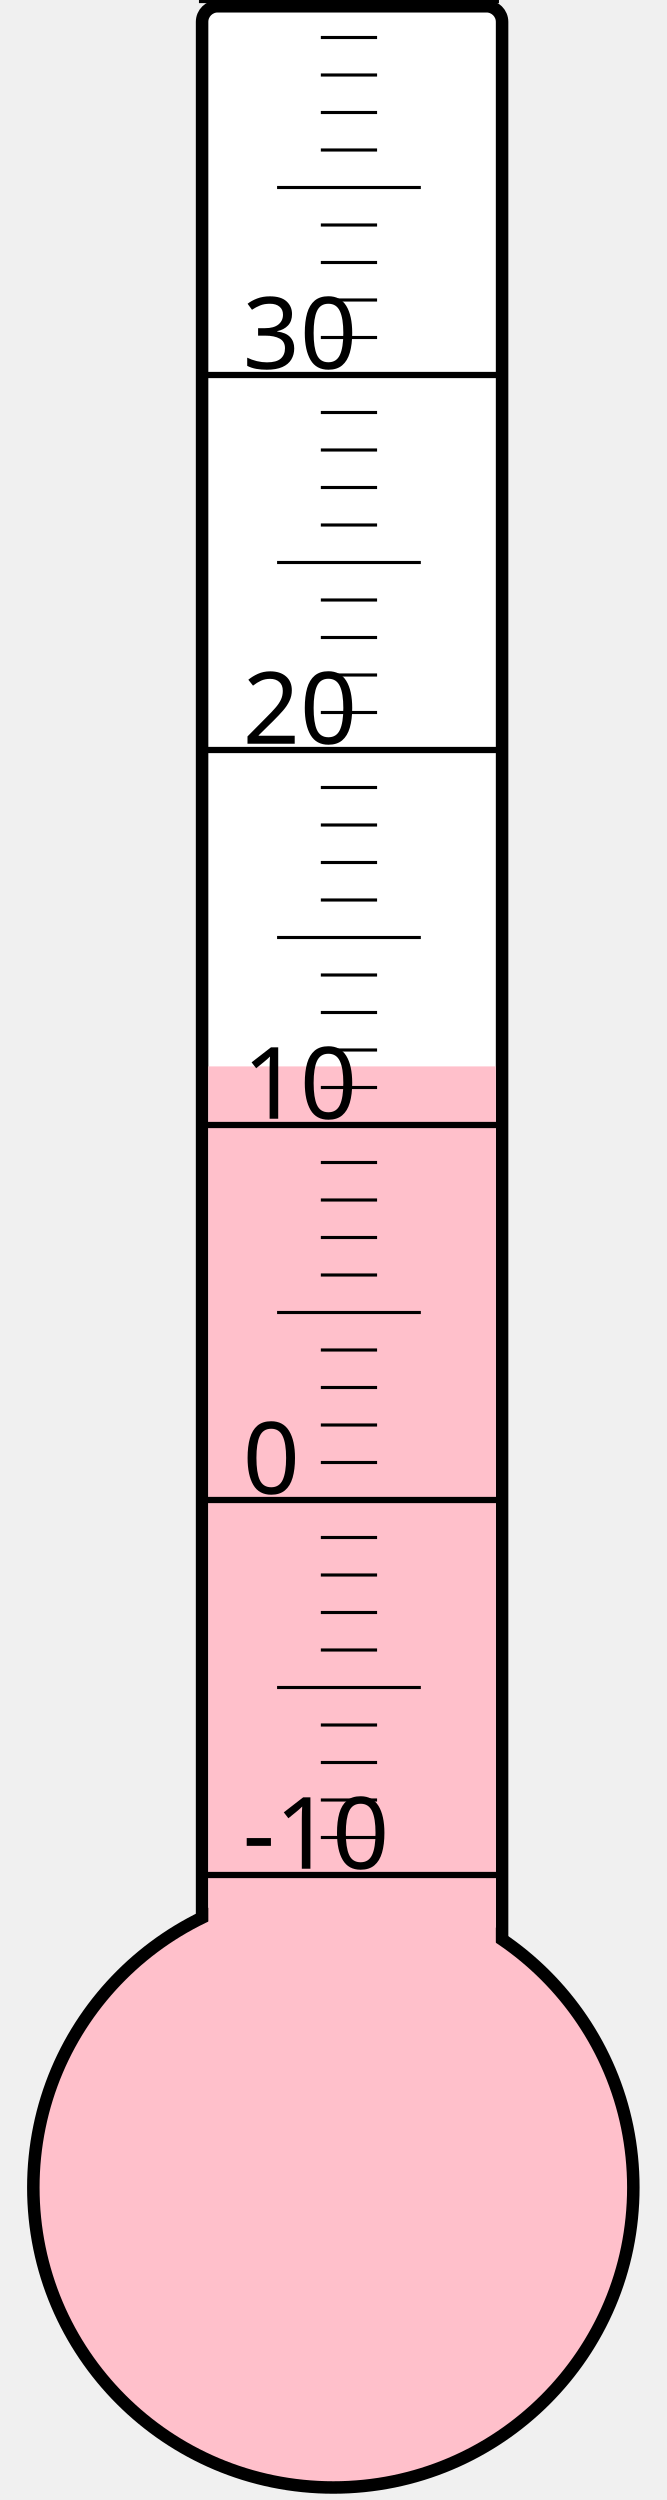
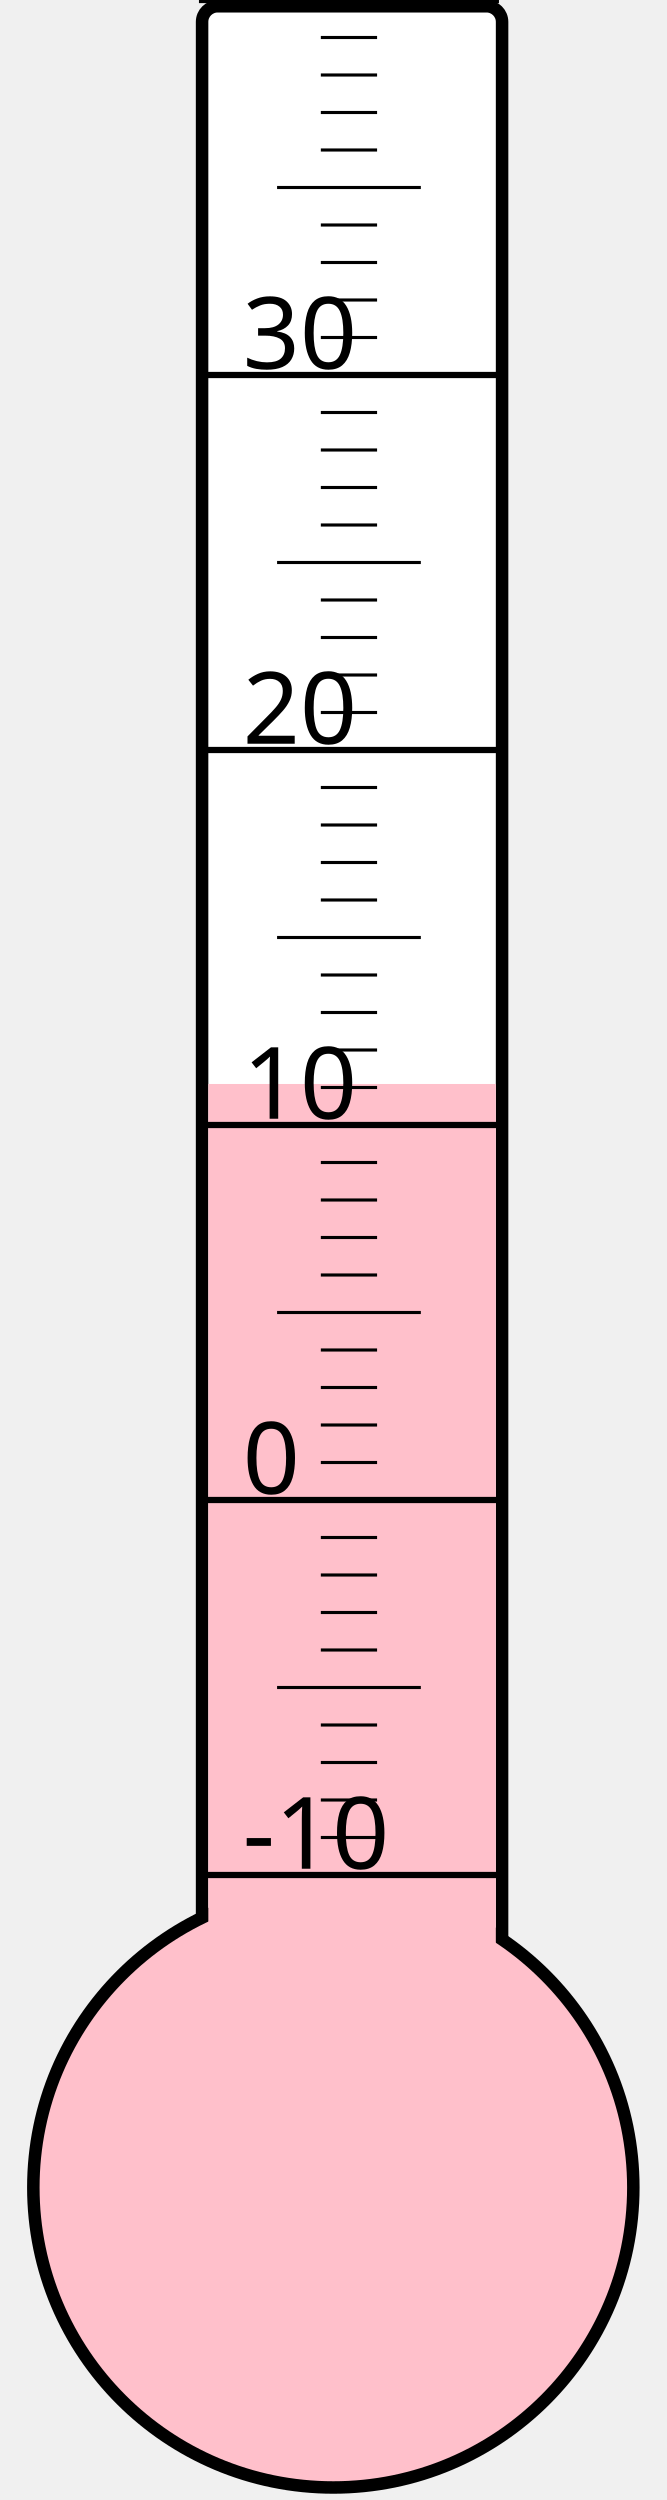
<svg xmlns="http://www.w3.org/2000/svg" width="40px" height="150px" viewBox="0 0 200 800">
  <rect width="200" height="800" x="0" y="0" style="fill: #ffffeb; fill-opacity: 0;" />
  <rect width="96" height="680" x="58" y="2" rx="5" ry="5" style="fill: white; fill-opacity: 1; stroke: black; stroke-width: 4;" />
  <circle cx="100" cy="700" r="96" style="fill: pink; stroke: black; stroke-width: 4;" />
-   <rect width="92" height="358.75" x="60" y="341.25" style="fill: pink; fill-opacity: 1; stroke-width: 0;" />
+   <rect width="92" height="353.125" x="60" y="346.875" style="fill: pink; fill-opacity: 1; stroke-width: 0;" />
  <text x="71" y="598" style="font-family: sans-serif; font-size: 24pt;">-10</text>
  <text x="71" y="478" style="font-family: sans-serif; font-size: 24pt;">0</text>
  <text x="71" y="358" style="font-family: sans-serif; font-size: 24pt;">10</text>
  <text x="71" y="238" style="font-family: sans-serif; font-size: 24pt;">20</text>
  <text x="71" y="118" style="font-family: sans-serif; font-size: 24pt;">30</text>
  <g style="stroke: black;">
    <line x1="57" y1="600" x2="153" y2="600" style="stroke-width: 2;" />
    <line x1="96" y1="588" x2="114" y2="588" style="stroke-width: 1;" />
    <line x1="96" y1="576" x2="114" y2="576" style="stroke-width: 1;" />
    <line x1="96" y1="564" x2="114" y2="564" style="stroke-width: 1;" />
    <line x1="96" y1="552" x2="114" y2="552" style="stroke-width: 1;" />
    <line x1="82" y1="540" x2="128" y2="540" style="stroke-width: 1;" />
    <line x1="96" y1="528" x2="114" y2="528" style="stroke-width: 1;" />
    <line x1="96" y1="516" x2="114" y2="516" style="stroke-width: 1;" />
    <line x1="96" y1="504" x2="114" y2="504" style="stroke-width: 1;" />
    <line x1="96" y1="492" x2="114" y2="492" style="stroke-width: 1;" />
    <line x1="57" y1="480" x2="153" y2="480" style="stroke-width: 2;" />
    <line x1="96" y1="468" x2="114" y2="468" style="stroke-width: 1;" />
    <line x1="96" y1="456" x2="114" y2="456" style="stroke-width: 1;" />
    <line x1="96" y1="444" x2="114" y2="444" style="stroke-width: 1;" />
    <line x1="96" y1="432" x2="114" y2="432" style="stroke-width: 1;" />
    <line x1="82" y1="420" x2="128" y2="420" style="stroke-width: 1;" />
    <line x1="96" y1="408" x2="114" y2="408" style="stroke-width: 1;" />
    <line x1="96" y1="396" x2="114" y2="396" style="stroke-width: 1;" />
    <line x1="96" y1="384" x2="114" y2="384" style="stroke-width: 1;" />
    <line x1="96" y1="372" x2="114" y2="372" style="stroke-width: 1;" />
    <line x1="57" y1="360" x2="153" y2="360" style="stroke-width: 2;" />
    <line x1="96" y1="348" x2="114" y2="348" style="stroke-width: 1;" />
    <line x1="96" y1="336" x2="114" y2="336" style="stroke-width: 1;" />
    <line x1="96" y1="324" x2="114" y2="324" style="stroke-width: 1;" />
    <line x1="96" y1="312" x2="114" y2="312" style="stroke-width: 1;" />
    <line x1="82" y1="300" x2="128" y2="300" style="stroke-width: 1;" />
    <line x1="96" y1="288" x2="114" y2="288" style="stroke-width: 1;" />
    <line x1="96" y1="276" x2="114" y2="276" style="stroke-width: 1;" />
    <line x1="96" y1="264" x2="114" y2="264" style="stroke-width: 1;" />
    <line x1="96" y1="252" x2="114" y2="252" style="stroke-width: 1;" />
    <line x1="57" y1="240" x2="153" y2="240" style="stroke-width: 2;" />
    <line x1="96" y1="228" x2="114" y2="228" style="stroke-width: 1;" />
    <line x1="96" y1="216" x2="114" y2="216" style="stroke-width: 1;" />
    <line x1="96" y1="204" x2="114" y2="204" style="stroke-width: 1;" />
    <line x1="96" y1="192" x2="114" y2="192" style="stroke-width: 1;" />
    <line x1="82" y1="180" x2="128" y2="180" style="stroke-width: 1;" />
    <line x1="96" y1="168" x2="114" y2="168" style="stroke-width: 1;" />
    <line x1="96" y1="156" x2="114" y2="156" style="stroke-width: 1;" />
    <line x1="96" y1="144" x2="114" y2="144" style="stroke-width: 1;" />
    <line x1="96" y1="132" x2="114" y2="132" style="stroke-width: 1;" />
    <line x1="57" y1="120" x2="153" y2="120" style="stroke-width: 2;" />
    <line x1="96" y1="108" x2="114" y2="108" style="stroke-width: 1;" />
    <line x1="96" y1="96" x2="114" y2="96" style="stroke-width: 1;" />
    <line x1="96" y1="84" x2="114" y2="84" style="stroke-width: 1;" />
    <line x1="96" y1="72" x2="114" y2="72" style="stroke-width: 1;" />
    <line x1="82" y1="60" x2="128" y2="60" style="stroke-width: 1;" />
    <line x1="96" y1="48" x2="114" y2="48" style="stroke-width: 1;" />
    <line x1="96" y1="36" x2="114" y2="36" style="stroke-width: 1;" />
    <line x1="96" y1="24" x2="114" y2="24" style="stroke-width: 1;" />
    <line x1="96" y1="12" x2="114" y2="12" style="stroke-width: 1;" />
    <line x1="57" y1="0" x2="153" y2="0" style="stroke-width: 2;" />
  </g>
</svg>
